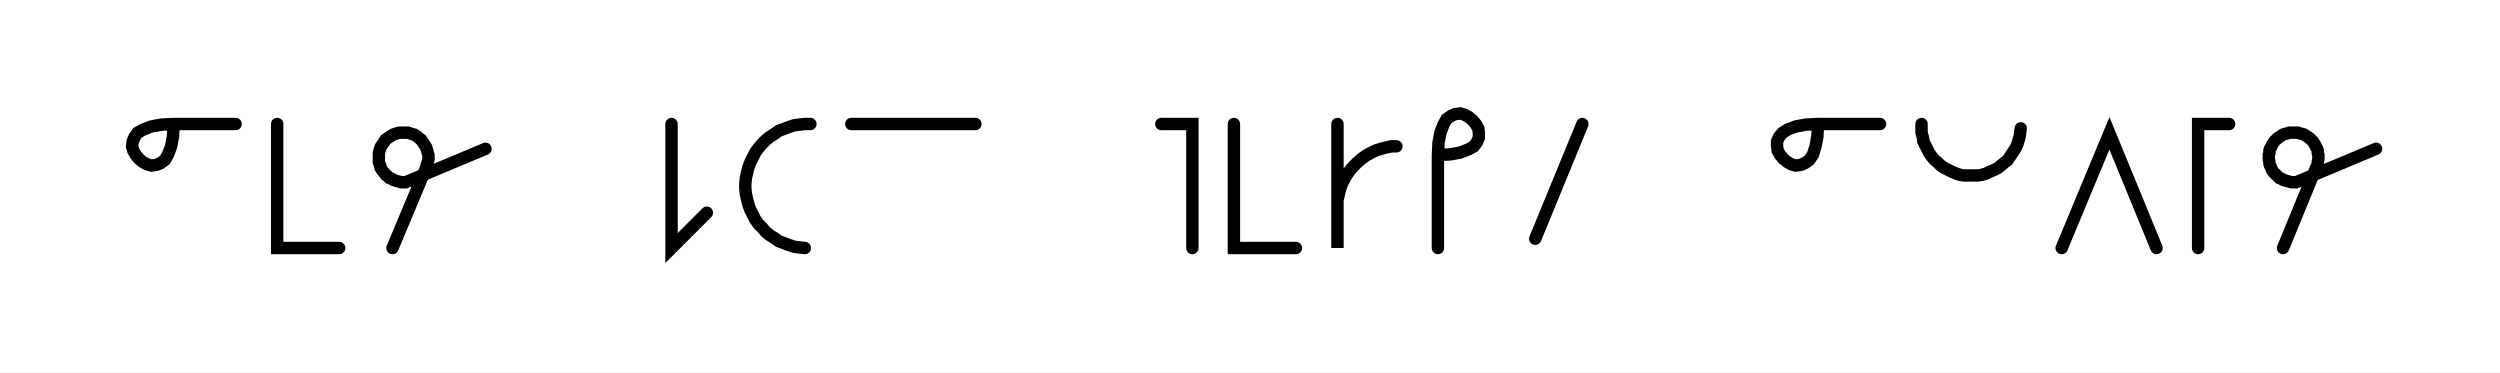
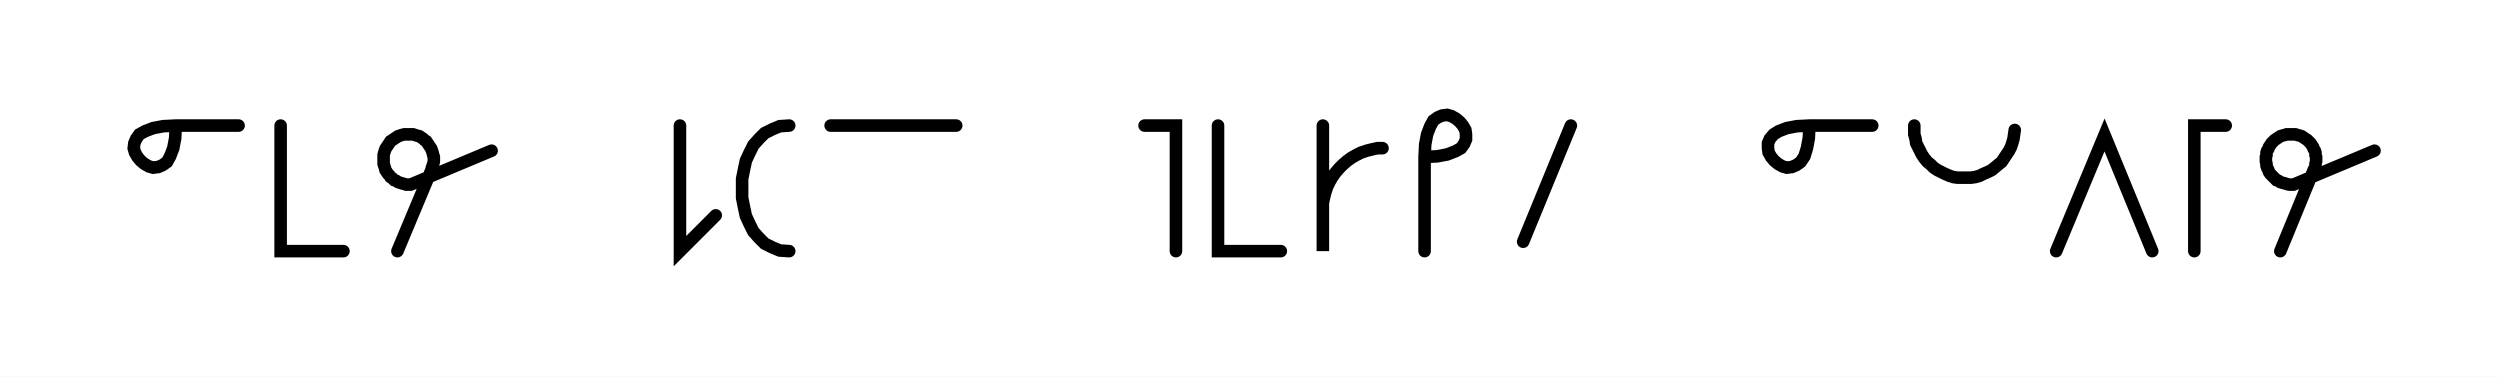
- <svg xmlns="http://www.w3.org/2000/svg" width="403.188" height="60.0" style="fill:none; stroke-linecap:round;">
+ <svg xmlns="http://www.w3.org/2000/svg" width="398.188" height="60.0" style="fill:none; stroke-linecap:round;">
  <rect width="100%" height="100%" fill="#FFFFFF" />
  <path stroke="#000000" stroke-width="2" d="M 300,50" />
  <path stroke="#000000" stroke-width="2" d="M 28,20" />
  <path stroke="#000000" stroke-width="2" d="M 28,20 27.9,22 27.6,23.6 27.1,24.9 26.6,25.8 25.9,26.3 25.2,26.6 24.4,26.7 23.7,26.5 23,26.1 22.4,25.6 21.9,25 21.5,24.3 21.3,23.6 21.4,22.8 21.7,22.1 22.2,21.4 23.1,20.9 24.4,20.4 26,20.1 28,20 38,20" />
  <path stroke="#000000" stroke-width="2" d="M 44.7,70" />
  <path stroke="#000000" stroke-width="2" d="M 44.7,20 44.7,40 54.7,40" />
  <path stroke="#000000" stroke-width="2" d="M 61.3,70" />
  <path stroke="#000000" stroke-width="2" d="M 63.3,40 68.7,27.1 68.8,26.7 68.9,26.4 69,26.1 69.1,25.7 69.1,25.4 69.1,25 69,24.7 68.9,24.3 68.8,24 68.7,23.7 68.5,23.4 68.3,23.1 68.1,22.8 67.9,22.5 67.6,22.3 67.4,22.1 67.1,21.9 66.8,21.7 66.4,21.6 66.1,21.5 65.8,21.4 65.4,21.4 65.1,21.4 64.7,21.4 64.4,21.4 64,21.5 63.7,21.6 63.4,21.7 63.1,21.9 62.8,22.1 62.5,22.3 62.2,22.5 62,22.8 61.8,23.1 61.6,23.4 61.4,23.7 61.3,24 61.2,24.3 61.1,24.7 61.1,25 61.1,25.4 61.1,25.7 61.1,26.1 61.2,26.4 61.3,26.7 61.4,27.1 61.6,27.4 61.8,27.7 62,27.9 62.2,28.2 62.5,28.4 62.8,28.7 63.1,28.8 63.4,29 63.7,29.1 64,29.2 64.4,29.3 64.7,29.4 65.1,29.4 65.4,29.4 78.3,24" />
  <path stroke="#000000" stroke-width="2" d="M 85,70" />
  <path stroke="#000000" stroke-width="2" d="M 108.3,70" />
  <path stroke="#000000" stroke-width="2" d="M 108.3,20 108.3,40 114,34.3" />
  <path stroke="#000000" stroke-width="2" d="M 120.7,70" />
-   <path stroke="#000000" stroke-width="2" d="M 130.7,20 129.8,20 128.9,20.1 128.1,20.2 127.2,20.5 126.4,20.8 125.6,21.1 124.9,21.6 124.1,22.1 123.5,22.6 122.9,23.2 122.3,23.9 121.8,24.6 121.4,25.4 121,26.2 120.7,27 120.5,27.8 120.3,28.7 120.2,29.6 120.2,30.4 120.3,31.3 120.5,32.2 120.7,33 121,33.8 121.4,34.6 121.8,35.4 122.3,36.1 122.9,36.7 123.5,37.4 124.1,37.9 124.9,38.4 125.6,38.9 126.4,39.2 127.2,39.5 128.1,39.8 128.9,39.9 129.8,40" />
-   <path stroke="#000000" stroke-width="2" d="M 137.3,70" />
-   <path stroke="#000000" stroke-width="2" d="M 137.3,20 157.3,20" />
-   <path stroke="#000000" stroke-width="2" d="M 164,70" />
-   <path stroke="#000000" stroke-width="2" d="M 187.3,70" />
-   <path stroke="#000000" stroke-width="2" d="M 187.3,20 192.3,20 192.3,40" />
-   <path stroke="#000000" stroke-width="2" d="M 199,70" />
-   <path stroke="#000000" stroke-width="2" d="M 199,20 199,40 209,40" />
-   <path stroke="#000000" stroke-width="2" d="M 215.7,70" />
-   <path stroke="#000000" stroke-width="2" d="M 215.7,20 215.7,40 215.7,34 215.7,33.1 215.7,32.3 215.9,31.4 216.1,30.6 216.4,29.7 216.8,28.9 217.2,28.2 217.7,27.5 218.3,26.8 218.9,26.2 219.6,25.6 220.3,25.1 221,24.7 221.8,24.3 222.7,24 223.5,23.8 224.4,23.6 225.2,23.6" />
-   <path stroke="#000000" stroke-width="2" d="M 231.9,70" />
-   <path stroke="#000000" stroke-width="2" d="M 231.9,25" />
-   <path stroke="#000000" stroke-width="2" d="M 231.9,25 233.9,24.9 235.5,24.6 236.8,24.1 237.7,23.6 238.2,22.9 238.5,22.2 238.5,21.4 238.4,20.7 238,20 237.5,19.4 236.9,18.9 236.2,18.5 235.5,18.3 234.7,18.4 234,18.7 233.3,19.2 232.8,20.1 232.3,21.4 232,23 231.9,25 231.9,40" />
-   <path stroke="#000000" stroke-width="2" d="M 245.2,70" />
-   <path stroke="#000000" stroke-width="2" d="M 255.2,20 247.6,38.5" />
-   <path stroke="#000000" stroke-width="2" d="M 261.9,70" />
-   <path stroke="#000000" stroke-width="2" d="M 285.2,70" />
-   <path stroke="#000000" stroke-width="2" d="M 293.2,20" />
-   <path stroke="#000000" stroke-width="2" d="M 293.2,20 293.1,22 292.8,23.6 292.4,24.9 291.8,25.8 291.1,26.3 290.4,26.6 289.6,26.7 288.9,26.5 288.2,26.1 287.6,25.6 287.1,25 286.7,24.3 286.6,23.6 286.6,22.8 286.9,22.1 287.5,21.4 288.3,20.9 289.6,20.4 291.2,20.1 293.2,20 303.2,20" />
-   <path stroke="#000000" stroke-width="2" d="M 309.9,70" />
-   <path stroke="#000000" stroke-width="2" d="M 309.9,20 309.9,20.7 309.9,21.4 310.1,22.1 310.2,22.8 310.5,23.4 310.8,24 311.1,24.6 311.5,25.2 312,25.8 312.5,26.2 313,26.7 313.6,27.1 314.2,27.4 314.8,27.7 315.5,28 316.1,28.2 316.8,28.3 317.5,28.3 318.2,28.3 318.9,28.3 319.6,28.2 320.3,28 320.9,27.7 321.6,27.4 322.2,27.1 322.7,26.7 323.3,26.2 323.8,25.8 324.2,25.2 324.6,24.6 325,24 325.3,23.4 325.5,22.8 325.7,22.1 325.8,21.4 325.9,20.7" />
-   <path stroke="#000000" stroke-width="2" d="M 332.5,70" />
-   <path stroke="#000000" stroke-width="2" d="M 332.5,40 340.2,21.5 347.8,40" />
-   <path stroke="#000000" stroke-width="2" d="M 354.5,70" />
-   <path stroke="#000000" stroke-width="2" d="M 359.5,20 354.5,20 354.5,40" />
-   <path stroke="#000000" stroke-width="2" d="M 366.2,70" />
-   <path stroke="#000000" stroke-width="2" d="M 368.2,40 373.5,27.1 373.7,26.7 373.8,26.4 373.8,26.1 373.9,25.7 373.9,25.4 373.9,25 373.8,24.7 373.8,24.3 373.7,24 373.5,23.7 373.4,23.4 373.2,23.1 373,22.8 372.7,22.5 372.5,22.3 372.2,22.1 371.9,21.9 371.6,21.7 371.3,21.6 370.9,21.5 370.6,21.4 370.3,21.4 369.9,21.4 369.6,21.4 369.2,21.4 368.9,21.5 368.5,21.6 368.2,21.7 367.9,21.9 367.6,22.1 367.3,22.3 367.1,22.5 366.8,22.8 366.6,23.1 366.4,23.4 366.3,23.7 366.1,24 366,24.3 366,24.7 365.9,25 365.9,25.4 365.9,25.7 366,26.1 366,26.4 366.1,26.7 366.3,27.1 366.4,27.4 366.6,27.7 366.8,27.9 367.1,28.2 367.3,28.4 367.6,28.7 367.9,28.8 368.2,29 368.5,29.1 368.9,29.2 369.2,29.3 369.6,29.4 369.9,29.4 370.3,29.4 383.2,24" />
-   <path stroke="#000000" stroke-width="2" d="M 389.9,70" />
+   <path stroke="#000000" stroke-width="2" d="M 125.7,20" />
+   <path stroke="#000000" stroke-width="2" d="M 125.7,20 124.2,20.1 123,20.6 121.8,21.2 120.9,22.1 120,23.1 119.4,24.3 118.8,25.6 118.5,27 118.2,28.5 118.2,30 118.2,31.5 118.5,33 118.8,34.4 119.4,35.7 120,36.9 120.9,37.9 121.8,38.8 123,39.4 124.2,39.9 125.7,40" />
+   <path stroke="#000000" stroke-width="2" d="M 132.3,70" />
+   <path stroke="#000000" stroke-width="2" d="M 132.3,20 152.3,20" />
+   <path stroke="#000000" stroke-width="2" d="M 159,70" />
+   <path stroke="#000000" stroke-width="2" d="M 182.3,70" />
+   <path stroke="#000000" stroke-width="2" d="M 182.3,20 187.3,20 187.3,40" />
+   <path stroke="#000000" stroke-width="2" d="M 194,70" />
+   <path stroke="#000000" stroke-width="2" d="M 194,20 194,40 204,40" />
+   <path stroke="#000000" stroke-width="2" d="M 210.7,70" />
+   <path stroke="#000000" stroke-width="2" d="M 210.7,20 210.7,40 210.7,34 210.7,33.1 210.7,32.3 210.9,31.4 211.1,30.6 211.4,29.7 211.8,28.9 212.2,28.2 212.7,27.5 213.3,26.8 213.9,26.2 214.6,25.6 215.3,25.1 216,24.7 216.8,24.3 217.7,24 218.5,23.8 219.4,23.6 220.2,23.6" />
+   <path stroke="#000000" stroke-width="2" d="M 226.9,70" />
+   <path stroke="#000000" stroke-width="2" d="M 226.9,25" />
+   <path stroke="#000000" stroke-width="2" d="M 226.9,25 228.9,24.9 230.5,24.6 231.8,24.1 232.7,23.6 233.2,22.9 233.5,22.2 233.5,21.4 233.4,20.7 233,20 232.5,19.4 231.9,18.9 231.2,18.5 230.5,18.3 229.7,18.4 229,18.7 228.3,19.2 227.8,20.1 227.3,21.4 227,23 226.9,25 226.9,40" />
+   <path stroke="#000000" stroke-width="2" d="M 240.2,70" />
+   <path stroke="#000000" stroke-width="2" d="M 250.2,20 242.6,38.5" />
+   <path stroke="#000000" stroke-width="2" d="M 256.9,70" />
+   <path stroke="#000000" stroke-width="2" d="M 280.2,70" />
+   <path stroke="#000000" stroke-width="2" d="M 288.2,20" />
+   <path stroke="#000000" stroke-width="2" d="M 288.2,20 288.1,22 287.8,23.6 287.4,24.9 286.8,25.8 286.1,26.3 285.4,26.6 284.6,26.7 283.9,26.5 283.2,26.1 282.6,25.6 282.1,25 281.7,24.3 281.6,23.6 281.6,22.8 281.9,22.1 282.5,21.4 283.3,20.9 284.6,20.4 286.2,20.1 288.2,20 298.2,20" />
+   <path stroke="#000000" stroke-width="2" d="M 304.9,70" />
+   <path stroke="#000000" stroke-width="2" d="M 304.9,20 304.9,20.7 304.9,21.4 305.1,22.1 305.2,22.8 305.5,23.4 305.8,24 306.1,24.6 306.5,25.2 307,25.8 307.5,26.2 308,26.7 308.6,27.1 309.2,27.4 309.8,27.7 310.5,28 311.1,28.2 311.8,28.3 312.5,28.3 313.2,28.3 313.9,28.3 314.6,28.2 315.3,28 315.9,27.7 316.6,27.4 317.2,27.1 317.7,26.7 318.3,26.2 318.8,25.8 319.2,25.2 319.6,24.6 320,24 320.3,23.4 320.5,22.8 320.7,22.1 320.8,21.4 320.9,20.7" />
+   <path stroke="#000000" stroke-width="2" d="M 327.5,70" />
+   <path stroke="#000000" stroke-width="2" d="M 327.5,40 335.2,21.5 342.8,40" />
+   <path stroke="#000000" stroke-width="2" d="M 349.5,70" />
+   <path stroke="#000000" stroke-width="2" d="M 354.5,20 349.5,20 349.5,40" />
+   <path stroke="#000000" stroke-width="2" d="M 361.2,70" />
+   <path stroke="#000000" stroke-width="2" d="M 363.2,40 368.5,27.1 368.7,26.7 368.8,26.4 368.8,26.1 368.9,25.7 368.9,25.4 368.9,25 368.8,24.7 368.8,24.3 368.7,24 368.5,23.7 368.4,23.4 368.2,23.1 368,22.8 367.7,22.5 367.5,22.3 367.2,22.1 366.9,21.9 366.6,21.7 366.3,21.6 365.9,21.5 365.6,21.4 365.3,21.4 364.9,21.4 364.6,21.4 364.2,21.4 363.9,21.5 363.5,21.6 363.2,21.7 362.9,21.9 362.6,22.1 362.3,22.3 362.1,22.5 361.8,22.8 361.6,23.1 361.4,23.4 361.3,23.7 361.1,24 361,24.3 361,24.7 360.9,25 360.9,25.4 360.9,25.7 361,26.1 361,26.4 361.1,26.7 361.3,27.1 361.4,27.4 361.6,27.7 361.8,27.9 362.1,28.2 362.3,28.4 362.6,28.7 362.9,28.8 363.2,29 363.5,29.1 363.9,29.2 364.2,29.3 364.6,29.4 364.9,29.4 365.3,29.4 378.2,24" />
+   <path stroke="#000000" stroke-width="2" d="M 384.9,70" />
</svg>
